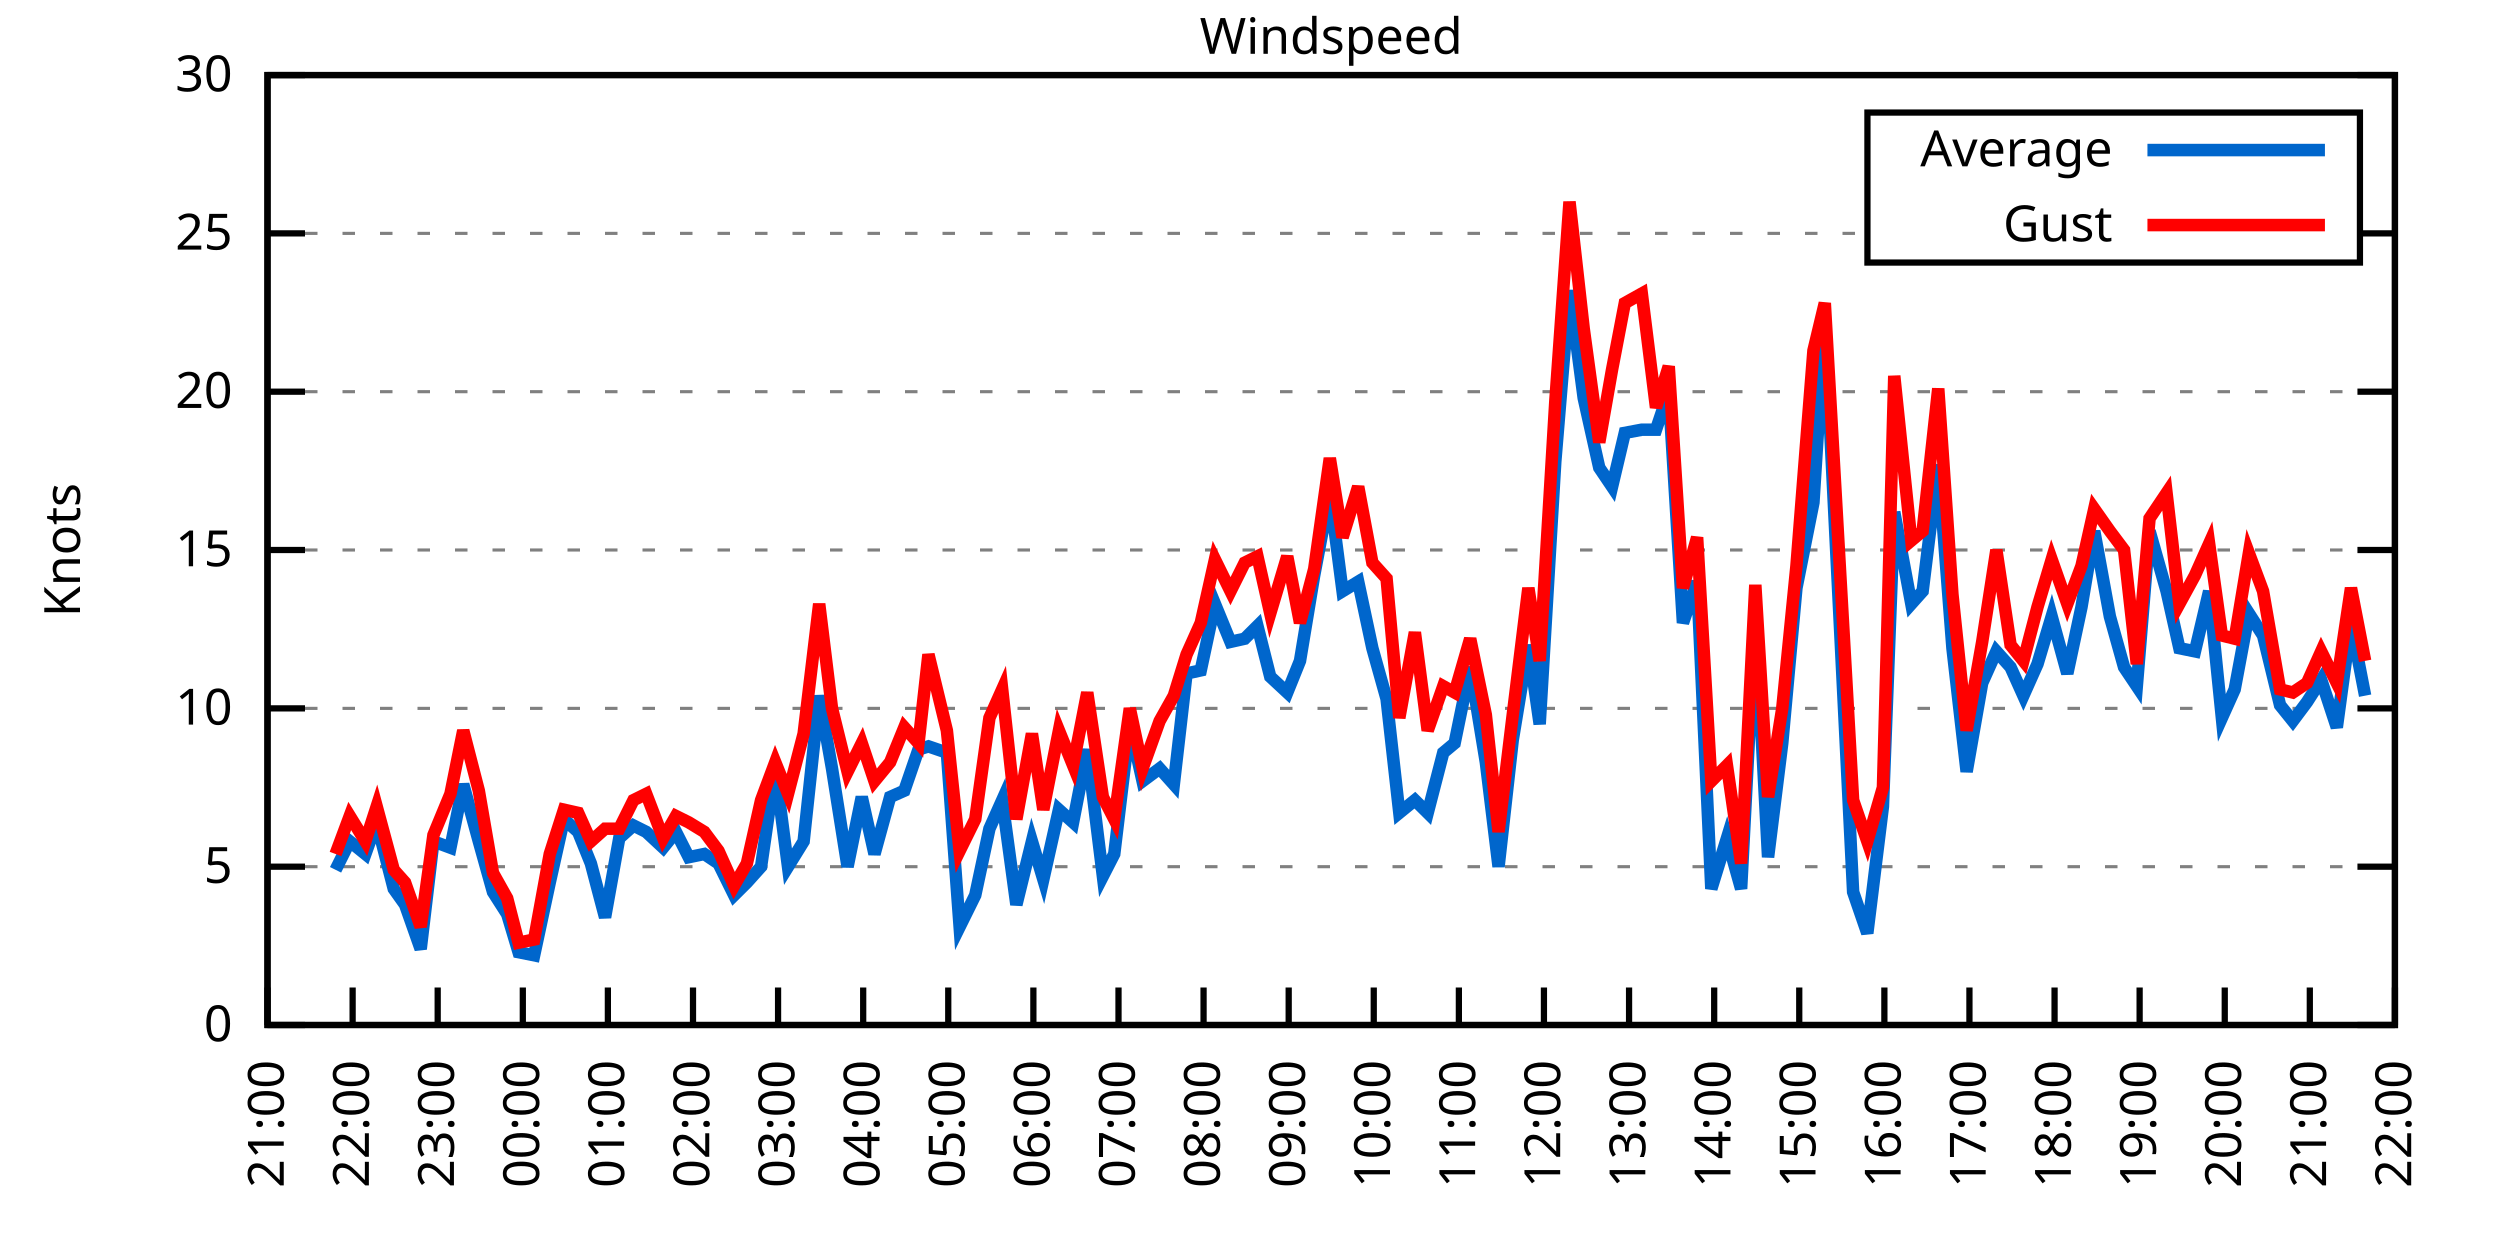
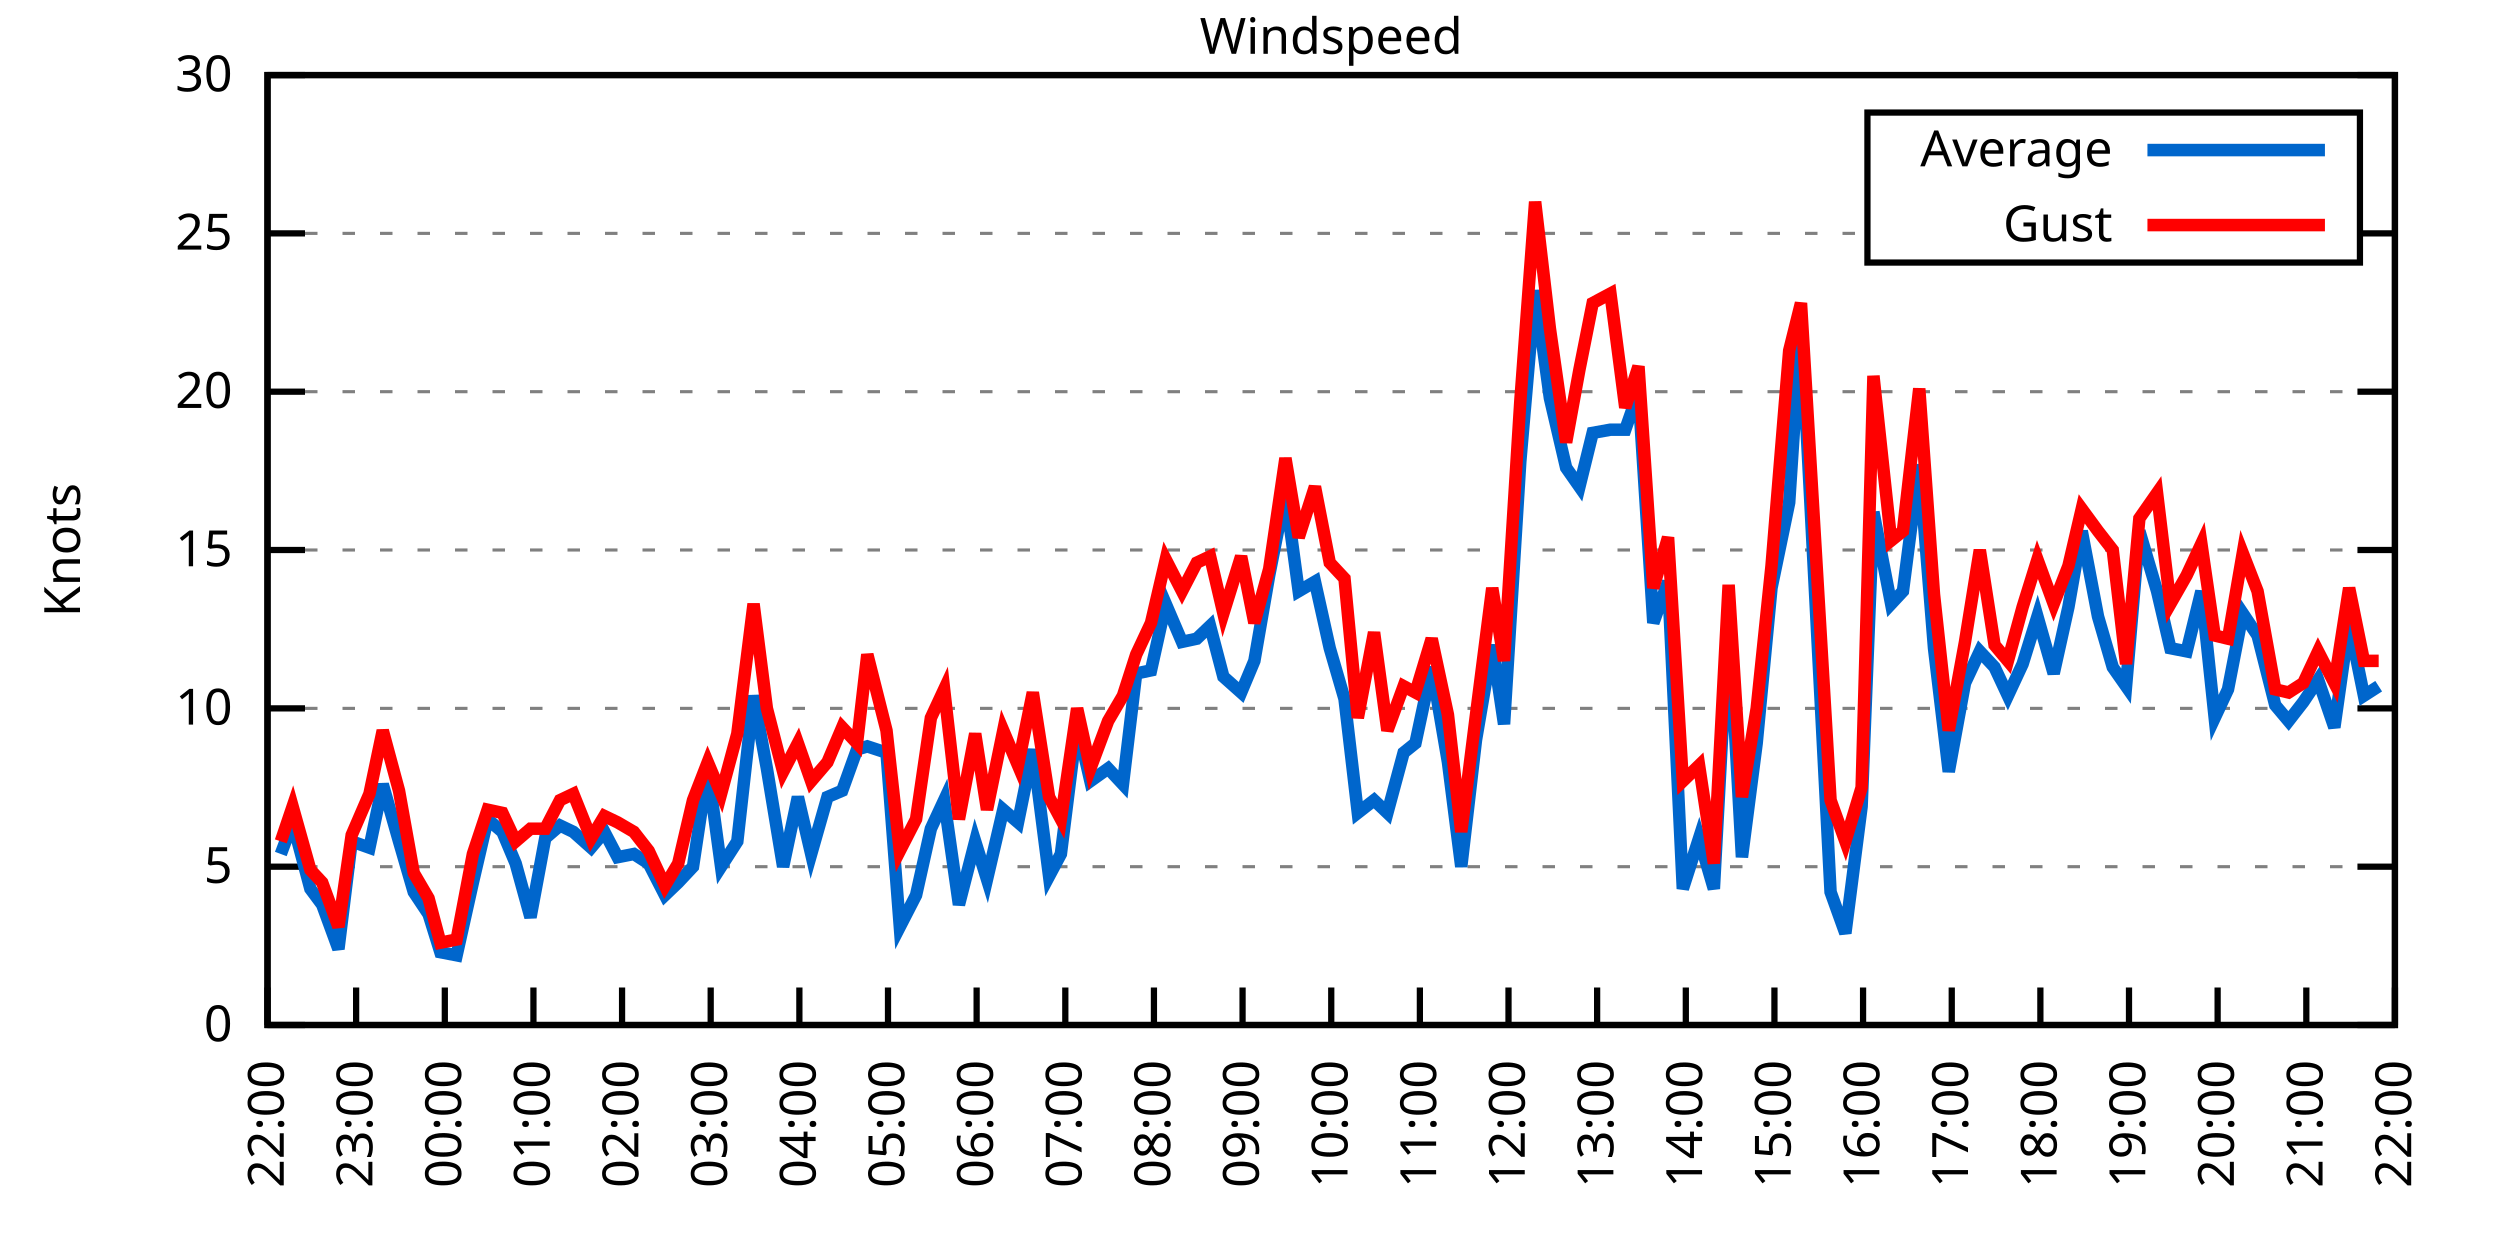
<svg xmlns="http://www.w3.org/2000/svg" xmlns:xlink="http://www.w3.org/1999/xlink" width="400" height="200" viewBox="0 0 400 200">
  <g id="gnuplot_canvas">
    <rect x="0" y="0" width="400" height="200" fill="none" />
    <defs>
      <circle id="gpDot" r="0.5" stroke-width="0.5" stroke="currentColor" />
      <path id="gpPt0" stroke-width="0.333" stroke="currentColor" d="M-1,0 h2 M0,-1 v2" />
      <path id="gpPt1" stroke-width="0.333" stroke="currentColor" d="M-1,-1 L1,1 M1,-1 L-1,1" />
      <path id="gpPt2" stroke-width="0.333" stroke="currentColor" d="M-1,0 L1,0 M0,-1 L0,1 M-1,-1 L1,1 M-1,1 L1,-1" />
      <rect id="gpPt3" stroke-width="0.333" stroke="currentColor" x="-1" y="-1" width="2" height="2" />
      <rect id="gpPt4" stroke-width="0.333" stroke="currentColor" fill="currentColor" x="-1" y="-1" width="2" height="2" />
      <circle id="gpPt5" stroke-width="0.333" stroke="currentColor" cx="0" cy="0" r="1" />
      <use xlink:href="#gpPt5" id="gpPt6" fill="currentColor" stroke="none" />
      <path id="gpPt7" stroke-width="0.333" stroke="currentColor" d="M0,-1.33 L-1.33,0.67 L1.33,0.67 z" />
      <use xlink:href="#gpPt7" id="gpPt8" fill="currentColor" stroke="none" />
      <use xlink:href="#gpPt7" id="gpPt9" stroke="currentColor" transform="rotate(180)" />
      <use xlink:href="#gpPt9" id="gpPt10" fill="currentColor" stroke="none" />
      <use xlink:href="#gpPt3" id="gpPt11" stroke="currentColor" transform="rotate(45)" />
      <use xlink:href="#gpPt11" id="gpPt12" fill="currentColor" stroke="none" />
      <path id="gpPt13" stroke-width="0.333" stroke="currentColor" d="M0,1.330 L1.265,0.411 L0.782,-1.067 L-0.782,-1.076 L-1.265,0.411 z" />
      <use xlink:href="#gpPt13" id="gpPt14" fill="currentColor" stroke="none" />
      <filter id="textbox" filterUnits="objectBoundingBox" x="0" y="0" height="1" width="1">
        <feFlood flood-color="white" flood-opacity="1" result="bgnd" />
        <feComposite in="SourceGraphic" in2="bgnd" operator="atop" />
      </filter>
      <filter id="greybox" filterUnits="objectBoundingBox" x="0" y="0" height="1" width="1">
        <feFlood flood-color="lightgrey" flood-opacity="1" result="grey" />
        <feComposite in="SourceGraphic" in2="grey" operator="atop" />
      </filter>
    </defs>
    <g fill="none" color="white" stroke="currentColor" stroke-width="1.00" stroke-linecap="butt" stroke-linejoin="miter">
</g>
    <g fill="none" color="black" stroke="currentColor" stroke-width="1.00" stroke-linecap="butt" stroke-linejoin="miter">
      <g stroke="none" shape-rendering="crispEdges">
        <polygon fill="rgb(255, 255, 255)" points="42.80,164.00 383.18,164.00 383.18,12.02 42.80,12.02 " />
      </g>
    </g>
    <g fill="none" color="black" stroke="currentColor" stroke-width="1.00" stroke-linecap="butt" stroke-linejoin="miter">
</g>
    <g fill="none" color="black" stroke="black" stroke-width="0.50" stroke-linecap="butt" stroke-linejoin="miter">
</g>
    <g fill="none" color="gray" stroke="currentColor" stroke-width="0.50" stroke-linecap="butt" stroke-linejoin="miter">
      <path stroke="gray" stroke-dasharray="2,4" class="gridline" d="M42.80,164.00 L383.19,164.00  " />
    </g>
    <g fill="none" color="gray" stroke="gray" stroke-width="1.00" stroke-linecap="butt" stroke-linejoin="miter">
</g>
    <g fill="none" color="black" stroke="currentColor" stroke-width="1.00" stroke-linecap="butt" stroke-linejoin="miter">
      <path stroke="black" d="M42.80,164.00 L48.80,164.00 M383.19,164.00 L377.19,164.00  " />
      <g transform="translate(37.20,166.60)" stroke="none" fill="black" font-family="Sans" font-size="8.00" text-anchor="end">
        <text>
          <tspan font-family="Sans"> 0</tspan>
        </text>
      </g>
    </g>
    <g fill="none" color="black" stroke="currentColor" stroke-width="1.00" stroke-linecap="butt" stroke-linejoin="miter">
</g>
    <g fill="none" color="black" stroke="black" stroke-width="0.50" stroke-linecap="butt" stroke-linejoin="miter">
</g>
    <g fill="none" color="gray" stroke="currentColor" stroke-width="0.50" stroke-linecap="butt" stroke-linejoin="miter">
      <path stroke="gray" stroke-dasharray="2,4" class="gridline" d="M42.80,138.67 L383.19,138.67  " />
    </g>
    <g fill="none" color="gray" stroke="gray" stroke-width="1.00" stroke-linecap="butt" stroke-linejoin="miter">
</g>
    <g fill="none" color="black" stroke="currentColor" stroke-width="1.00" stroke-linecap="butt" stroke-linejoin="miter">
      <path stroke="black" d="M42.80,138.67 L48.80,138.67 M383.19,138.67 L377.19,138.67  " />
      <g transform="translate(37.20,141.27)" stroke="none" fill="black" font-family="Sans" font-size="8.00" text-anchor="end">
        <text>
          <tspan font-family="Sans"> 5</tspan>
        </text>
      </g>
    </g>
    <g fill="none" color="black" stroke="currentColor" stroke-width="1.00" stroke-linecap="butt" stroke-linejoin="miter">
</g>
    <g fill="none" color="black" stroke="black" stroke-width="0.50" stroke-linecap="butt" stroke-linejoin="miter">
</g>
    <g fill="none" color="gray" stroke="currentColor" stroke-width="0.50" stroke-linecap="butt" stroke-linejoin="miter">
      <path stroke="gray" stroke-dasharray="2,4" class="gridline" d="M42.80,113.34 L383.19,113.34  " />
    </g>
    <g fill="none" color="gray" stroke="gray" stroke-width="1.00" stroke-linecap="butt" stroke-linejoin="miter">
</g>
    <g fill="none" color="black" stroke="currentColor" stroke-width="1.00" stroke-linecap="butt" stroke-linejoin="miter">
      <path stroke="black" d="M42.80,113.34 L48.80,113.34 M383.19,113.34 L377.19,113.34  " />
      <g transform="translate(37.20,115.94)" stroke="none" fill="black" font-family="Sans" font-size="8.00" text-anchor="end">
        <text>
          <tspan font-family="Sans"> 10</tspan>
        </text>
      </g>
    </g>
    <g fill="none" color="black" stroke="currentColor" stroke-width="1.00" stroke-linecap="butt" stroke-linejoin="miter">
</g>
    <g fill="none" color="black" stroke="black" stroke-width="0.50" stroke-linecap="butt" stroke-linejoin="miter">
</g>
    <g fill="none" color="gray" stroke="currentColor" stroke-width="0.50" stroke-linecap="butt" stroke-linejoin="miter">
      <path stroke="gray" stroke-dasharray="2,4" class="gridline" d="M42.80,88.00 L383.19,88.00  " />
    </g>
    <g fill="none" color="gray" stroke="gray" stroke-width="1.00" stroke-linecap="butt" stroke-linejoin="miter">
</g>
    <g fill="none" color="black" stroke="currentColor" stroke-width="1.00" stroke-linecap="butt" stroke-linejoin="miter">
      <path stroke="black" d="M42.80,88.00 L48.80,88.00 M383.19,88.00 L377.19,88.00  " />
      <g transform="translate(37.20,90.60)" stroke="none" fill="black" font-family="Sans" font-size="8.00" text-anchor="end">
        <text>
          <tspan font-family="Sans"> 15</tspan>
        </text>
      </g>
    </g>
    <g fill="none" color="black" stroke="currentColor" stroke-width="1.00" stroke-linecap="butt" stroke-linejoin="miter">
</g>
    <g fill="none" color="black" stroke="black" stroke-width="0.50" stroke-linecap="butt" stroke-linejoin="miter">
</g>
    <g fill="none" color="gray" stroke="currentColor" stroke-width="0.50" stroke-linecap="butt" stroke-linejoin="miter">
      <path stroke="gray" stroke-dasharray="2,4" class="gridline" d="M42.80,62.67 L383.19,62.67  " />
    </g>
    <g fill="none" color="gray" stroke="gray" stroke-width="1.00" stroke-linecap="butt" stroke-linejoin="miter">
</g>
    <g fill="none" color="black" stroke="currentColor" stroke-width="1.00" stroke-linecap="butt" stroke-linejoin="miter">
      <path stroke="black" d="M42.80,62.67 L48.80,62.67 M383.19,62.67 L377.19,62.67  " />
      <g transform="translate(37.20,65.27)" stroke="none" fill="black" font-family="Sans" font-size="8.00" text-anchor="end">
        <text>
          <tspan font-family="Sans"> 20</tspan>
        </text>
      </g>
    </g>
    <g fill="none" color="black" stroke="currentColor" stroke-width="1.00" stroke-linecap="butt" stroke-linejoin="miter">
</g>
    <g fill="none" color="black" stroke="black" stroke-width="0.50" stroke-linecap="butt" stroke-linejoin="miter">
</g>
    <g fill="none" color="gray" stroke="currentColor" stroke-width="0.50" stroke-linecap="butt" stroke-linejoin="miter">
      <path stroke="gray" stroke-dasharray="2,4" class="gridline" d="M42.80,37.34 L298.79,37.34 M377.59,37.34 L383.19,37.34  " />
    </g>
    <g fill="none" color="gray" stroke="gray" stroke-width="1.00" stroke-linecap="butt" stroke-linejoin="miter">
</g>
    <g fill="none" color="black" stroke="currentColor" stroke-width="1.00" stroke-linecap="butt" stroke-linejoin="miter">
      <path stroke="black" d="M42.80,37.34 L48.80,37.34 M383.19,37.34 L377.19,37.34  " />
      <g transform="translate(37.20,39.94)" stroke="none" fill="black" font-family="Sans" font-size="8.00" text-anchor="end">
        <text>
          <tspan font-family="Sans"> 25</tspan>
        </text>
      </g>
    </g>
    <g fill="none" color="black" stroke="currentColor" stroke-width="1.00" stroke-linecap="butt" stroke-linejoin="miter">
</g>
    <g fill="none" color="black" stroke="black" stroke-width="0.50" stroke-linecap="butt" stroke-linejoin="miter">
</g>
    <g fill="none" color="gray" stroke="currentColor" stroke-width="0.50" stroke-linecap="butt" stroke-linejoin="miter">
      <path stroke="gray" stroke-dasharray="2,4" class="gridline" d="M42.80,12.01 L383.19,12.01  " />
    </g>
    <g fill="none" color="gray" stroke="gray" stroke-width="1.00" stroke-linecap="butt" stroke-linejoin="miter">
</g>
    <g fill="none" color="black" stroke="currentColor" stroke-width="1.00" stroke-linecap="butt" stroke-linejoin="miter">
      <path stroke="black" d="M42.80,12.01 L48.80,12.01 M383.19,12.01 L377.19,12.01  " />
      <g transform="translate(37.20,14.61)" stroke="none" fill="black" font-family="Sans" font-size="8.00" text-anchor="end">
        <text>
          <tspan font-family="Sans"> 30</tspan>
        </text>
      </g>
    </g>
    <g fill="none" color="black" stroke="currentColor" stroke-width="1.00" stroke-linecap="butt" stroke-linejoin="miter">
      <path stroke="black" d="M42.80,164.00 L42.80,158.00  " />
      <g transform="translate(45.40,169.60) rotate(270.00)" stroke="none" fill="black" font-family="Sans" font-size="8.00" text-anchor="end">
        <text>
-           <tspan font-family="Sans">21:00</tspan>
-         </text>
-       </g>
-     </g>
-     <g fill="none" color="black" stroke="currentColor" stroke-width="1.00" stroke-linecap="butt" stroke-linejoin="miter">
-       <path stroke="black" d="M56.42,164.00 L56.42,158.00  " />
-       <g transform="translate(59.02,169.60) rotate(270.00)" stroke="none" fill="black" font-family="Sans" font-size="8.00" text-anchor="end">
-         <text>
          <tspan font-family="Sans">22:00</tspan>
        </text>
      </g>
    </g>
    <g fill="none" color="black" stroke="currentColor" stroke-width="1.00" stroke-linecap="butt" stroke-linejoin="miter">
-       <path stroke="black" d="M70.03,164.00 L70.03,158.00  " />
-       <g transform="translate(72.63,169.60) rotate(270.00)" stroke="none" fill="black" font-family="Sans" font-size="8.00" text-anchor="end">
+       <path stroke="black" d="M56.98,164.00 L56.98,158.00  " />
+       <g transform="translate(59.58,169.60) rotate(270.00)" stroke="none" fill="black" font-family="Sans" font-size="8.00" text-anchor="end">
        <text>
          <tspan font-family="Sans">23:00</tspan>
        </text>
      </g>
    </g>
    <g fill="none" color="black" stroke="currentColor" stroke-width="1.00" stroke-linecap="butt" stroke-linejoin="miter">
-       <path stroke="black" d="M83.65,164.00 L83.65,158.00  " />
-       <g transform="translate(86.25,169.60) rotate(270.00)" stroke="none" fill="black" font-family="Sans" font-size="8.00" text-anchor="end">
+       <path stroke="black" d="M71.17,164.00 L71.17,158.00  " />
+       <g transform="translate(73.77,169.60) rotate(270.00)" stroke="none" fill="black" font-family="Sans" font-size="8.00" text-anchor="end">
        <text>
          <tspan font-family="Sans">00:00</tspan>
        </text>
      </g>
    </g>
    <g fill="none" color="black" stroke="currentColor" stroke-width="1.00" stroke-linecap="butt" stroke-linejoin="miter">
-       <path stroke="black" d="M97.26,164.00 L97.26,158.00  " />
-       <g transform="translate(99.86,169.60) rotate(270.00)" stroke="none" fill="black" font-family="Sans" font-size="8.00" text-anchor="end">
+       <path stroke="black" d="M85.35,164.00 L85.35,158.00  " />
+       <g transform="translate(87.95,169.60) rotate(270.00)" stroke="none" fill="black" font-family="Sans" font-size="8.00" text-anchor="end">
        <text>
          <tspan font-family="Sans">01:00</tspan>
        </text>
      </g>
    </g>
    <g fill="none" color="black" stroke="currentColor" stroke-width="1.00" stroke-linecap="butt" stroke-linejoin="miter">
-       <path stroke="black" d="M110.88,164.00 L110.88,158.00  " />
-       <g transform="translate(113.48,169.60) rotate(270.00)" stroke="none" fill="black" font-family="Sans" font-size="8.00" text-anchor="end">
+       <path stroke="black" d="M99.53,164.00 L99.53,158.00  " />
+       <g transform="translate(102.13,169.60) rotate(270.00)" stroke="none" fill="black" font-family="Sans" font-size="8.00" text-anchor="end">
        <text>
          <tspan font-family="Sans">02:00</tspan>
        </text>
      </g>
    </g>
    <g fill="none" color="black" stroke="currentColor" stroke-width="1.00" stroke-linecap="butt" stroke-linejoin="miter">
-       <path stroke="black" d="M124.49,164.00 L124.49,158.00  " />
-       <g transform="translate(127.09,169.60) rotate(270.00)" stroke="none" fill="black" font-family="Sans" font-size="8.00" text-anchor="end">
+       <path stroke="black" d="M113.71,164.00 L113.71,158.00  " />
+       <g transform="translate(116.31,169.60) rotate(270.00)" stroke="none" fill="black" font-family="Sans" font-size="8.00" text-anchor="end">
        <text>
          <tspan font-family="Sans">03:00</tspan>
        </text>
      </g>
    </g>
    <g fill="none" color="black" stroke="currentColor" stroke-width="1.00" stroke-linecap="butt" stroke-linejoin="miter">
-       <path stroke="black" d="M138.11,164.00 L138.11,158.00  " />
-       <g transform="translate(140.71,169.60) rotate(270.00)" stroke="none" fill="black" font-family="Sans" font-size="8.00" text-anchor="end">
+       <path stroke="black" d="M127.90,164.00 L127.90,158.00  " />
+       <g transform="translate(130.50,169.60) rotate(270.00)" stroke="none" fill="black" font-family="Sans" font-size="8.00" text-anchor="end">
        <text>
          <tspan font-family="Sans">04:00</tspan>
        </text>
      </g>
    </g>
    <g fill="none" color="black" stroke="currentColor" stroke-width="1.00" stroke-linecap="butt" stroke-linejoin="miter">
-       <path stroke="black" d="M151.72,164.00 L151.72,158.00  " />
-       <g transform="translate(154.32,169.60) rotate(270.00)" stroke="none" fill="black" font-family="Sans" font-size="8.00" text-anchor="end">
+       <path stroke="black" d="M142.08,164.00 L142.08,158.00  " />
+       <g transform="translate(144.68,169.60) rotate(270.00)" stroke="none" fill="black" font-family="Sans" font-size="8.00" text-anchor="end">
        <text>
          <tspan font-family="Sans">05:00</tspan>
        </text>
      </g>
    </g>
    <g fill="none" color="black" stroke="currentColor" stroke-width="1.00" stroke-linecap="butt" stroke-linejoin="miter">
-       <path stroke="black" d="M165.34,164.00 L165.34,158.00  " />
-       <g transform="translate(167.94,169.60) rotate(270.00)" stroke="none" fill="black" font-family="Sans" font-size="8.00" text-anchor="end">
+       <path stroke="black" d="M156.26,164.00 L156.26,158.00  " />
+       <g transform="translate(158.86,169.60) rotate(270.00)" stroke="none" fill="black" font-family="Sans" font-size="8.00" text-anchor="end">
        <text>
          <tspan font-family="Sans">06:00</tspan>
        </text>
      </g>
    </g>
    <g fill="none" color="black" stroke="currentColor" stroke-width="1.00" stroke-linecap="butt" stroke-linejoin="miter">
-       <path stroke="black" d="M178.96,164.00 L178.96,158.00  " />
-       <g transform="translate(181.56,169.60) rotate(270.00)" stroke="none" fill="black" font-family="Sans" font-size="8.00" text-anchor="end">
+       <path stroke="black" d="M170.45,164.00 L170.45,158.00  " />
+       <g transform="translate(173.05,169.60) rotate(270.00)" stroke="none" fill="black" font-family="Sans" font-size="8.00" text-anchor="end">
        <text>
          <tspan font-family="Sans">07:00</tspan>
        </text>
      </g>
    </g>
    <g fill="none" color="black" stroke="currentColor" stroke-width="1.00" stroke-linecap="butt" stroke-linejoin="miter">
-       <path stroke="black" d="M192.57,164.00 L192.57,158.00  " />
-       <g transform="translate(195.17,169.60) rotate(270.00)" stroke="none" fill="black" font-family="Sans" font-size="8.00" text-anchor="end">
+       <path stroke="black" d="M184.63,164.00 L184.63,158.00  " />
+       <g transform="translate(187.23,169.60) rotate(270.00)" stroke="none" fill="black" font-family="Sans" font-size="8.00" text-anchor="end">
        <text>
          <tspan font-family="Sans">08:00</tspan>
        </text>
      </g>
    </g>
    <g fill="none" color="black" stroke="currentColor" stroke-width="1.00" stroke-linecap="butt" stroke-linejoin="miter">
-       <path stroke="black" d="M206.19,164.00 L206.19,158.00  " />
-       <g transform="translate(208.79,169.60) rotate(270.00)" stroke="none" fill="black" font-family="Sans" font-size="8.00" text-anchor="end">
+       <path stroke="black" d="M198.81,164.00 L198.81,158.00  " />
+       <g transform="translate(201.41,169.60) rotate(270.00)" stroke="none" fill="black" font-family="Sans" font-size="8.00" text-anchor="end">
        <text>
          <tspan font-family="Sans">09:00</tspan>
        </text>
      </g>
    </g>
    <g fill="none" color="black" stroke="currentColor" stroke-width="1.00" stroke-linecap="butt" stroke-linejoin="miter">
-       <path stroke="black" d="M219.80,164.00 L219.80,158.00  " />
-       <g transform="translate(222.40,169.60) rotate(270.00)" stroke="none" fill="black" font-family="Sans" font-size="8.00" text-anchor="end">
+       <path stroke="black" d="M213.00,164.00 L213.00,158.00  " />
+       <g transform="translate(215.60,169.60) rotate(270.00)" stroke="none" fill="black" font-family="Sans" font-size="8.00" text-anchor="end">
        <text>
          <tspan font-family="Sans">10:00</tspan>
        </text>
      </g>
    </g>
    <g fill="none" color="black" stroke="currentColor" stroke-width="1.00" stroke-linecap="butt" stroke-linejoin="miter">
-       <path stroke="black" d="M233.42,164.00 L233.42,158.00  " />
-       <g transform="translate(236.02,169.60) rotate(270.00)" stroke="none" fill="black" font-family="Sans" font-size="8.00" text-anchor="end">
+       <path stroke="black" d="M227.18,164.00 L227.18,158.00  " />
+       <g transform="translate(229.78,169.60) rotate(270.00)" stroke="none" fill="black" font-family="Sans" font-size="8.00" text-anchor="end">
        <text>
          <tspan font-family="Sans">11:00</tspan>
        </text>
      </g>
    </g>
    <g fill="none" color="black" stroke="currentColor" stroke-width="1.00" stroke-linecap="butt" stroke-linejoin="miter">
-       <path stroke="black" d="M247.03,164.00 L247.03,158.00  " />
-       <g transform="translate(249.63,169.60) rotate(270.00)" stroke="none" fill="black" font-family="Sans" font-size="8.00" text-anchor="end">
+       <path stroke="black" d="M241.36,164.00 L241.36,158.00  " />
+       <g transform="translate(243.96,169.60) rotate(270.00)" stroke="none" fill="black" font-family="Sans" font-size="8.00" text-anchor="end">
        <text>
          <tspan font-family="Sans">12:00</tspan>
        </text>
      </g>
    </g>
    <g fill="none" color="black" stroke="currentColor" stroke-width="1.00" stroke-linecap="butt" stroke-linejoin="miter">
-       <path stroke="black" d="M260.65,164.00 L260.65,158.00  " />
-       <g transform="translate(263.25,169.60) rotate(270.00)" stroke="none" fill="black" font-family="Sans" font-size="8.00" text-anchor="end">
+       <path stroke="black" d="M255.54,164.00 L255.54,158.00  " />
+       <g transform="translate(258.14,169.60) rotate(270.00)" stroke="none" fill="black" font-family="Sans" font-size="8.00" text-anchor="end">
        <text>
          <tspan font-family="Sans">13:00</tspan>
        </text>
      </g>
    </g>
    <g fill="none" color="black" stroke="currentColor" stroke-width="1.00" stroke-linecap="butt" stroke-linejoin="miter">
-       <path stroke="black" d="M274.27,164.00 L274.27,158.00  " />
-       <g transform="translate(276.87,169.60) rotate(270.00)" stroke="none" fill="black" font-family="Sans" font-size="8.00" text-anchor="end">
+       <path stroke="black" d="M269.73,164.00 L269.73,158.00  " />
+       <g transform="translate(272.33,169.60) rotate(270.00)" stroke="none" fill="black" font-family="Sans" font-size="8.00" text-anchor="end">
        <text>
          <tspan font-family="Sans">14:00</tspan>
        </text>
      </g>
    </g>
    <g fill="none" color="black" stroke="currentColor" stroke-width="1.00" stroke-linecap="butt" stroke-linejoin="miter">
-       <path stroke="black" d="M287.88,164.00 L287.88,158.00  " />
-       <g transform="translate(290.48,169.60) rotate(270.00)" stroke="none" fill="black" font-family="Sans" font-size="8.00" text-anchor="end">
+       <path stroke="black" d="M283.91,164.00 L283.91,158.00  " />
+       <g transform="translate(286.51,169.60) rotate(270.00)" stroke="none" fill="black" font-family="Sans" font-size="8.00" text-anchor="end">
        <text>
          <tspan font-family="Sans">15:00</tspan>
        </text>
      </g>
    </g>
    <g fill="none" color="black" stroke="currentColor" stroke-width="1.00" stroke-linecap="butt" stroke-linejoin="miter">
-       <path stroke="black" d="M301.50,164.00 L301.50,158.00  " />
-       <g transform="translate(304.10,169.60) rotate(270.00)" stroke="none" fill="black" font-family="Sans" font-size="8.00" text-anchor="end">
+       <path stroke="black" d="M298.09,164.00 L298.09,158.00  " />
+       <g transform="translate(300.69,169.60) rotate(270.00)" stroke="none" fill="black" font-family="Sans" font-size="8.00" text-anchor="end">
        <text>
          <tspan font-family="Sans">16:00</tspan>
        </text>
      </g>
    </g>
    <g fill="none" color="black" stroke="currentColor" stroke-width="1.00" stroke-linecap="butt" stroke-linejoin="miter">
-       <path stroke="black" d="M315.11,164.00 L315.11,158.00  " />
-       <g transform="translate(317.71,169.60) rotate(270.00)" stroke="none" fill="black" font-family="Sans" font-size="8.00" text-anchor="end">
+       <path stroke="black" d="M312.28,164.00 L312.28,158.00  " />
+       <g transform="translate(314.88,169.60) rotate(270.00)" stroke="none" fill="black" font-family="Sans" font-size="8.00" text-anchor="end">
        <text>
          <tspan font-family="Sans">17:00</tspan>
        </text>
      </g>
    </g>
    <g fill="none" color="black" stroke="currentColor" stroke-width="1.00" stroke-linecap="butt" stroke-linejoin="miter">
-       <path stroke="black" d="M328.73,164.00 L328.73,158.00  " />
-       <g transform="translate(331.33,169.60) rotate(270.00)" stroke="none" fill="black" font-family="Sans" font-size="8.00" text-anchor="end">
+       <path stroke="black" d="M326.46,164.00 L326.46,158.00  " />
+       <g transform="translate(329.06,169.60) rotate(270.00)" stroke="none" fill="black" font-family="Sans" font-size="8.00" text-anchor="end">
        <text>
          <tspan font-family="Sans">18:00</tspan>
        </text>
      </g>
    </g>
    <g fill="none" color="black" stroke="currentColor" stroke-width="1.00" stroke-linecap="butt" stroke-linejoin="miter">
-       <path stroke="black" d="M342.34,164.00 L342.34,158.00  " />
-       <g transform="translate(344.94,169.60) rotate(270.00)" stroke="none" fill="black" font-family="Sans" font-size="8.00" text-anchor="end">
+       <path stroke="black" d="M340.64,164.00 L340.64,158.00  " />
+       <g transform="translate(343.24,169.60) rotate(270.00)" stroke="none" fill="black" font-family="Sans" font-size="8.00" text-anchor="end">
        <text>
          <tspan font-family="Sans">19:00</tspan>
        </text>
      </g>
    </g>
    <g fill="none" color="black" stroke="currentColor" stroke-width="1.00" stroke-linecap="butt" stroke-linejoin="miter">
-       <path stroke="black" d="M355.96,164.00 L355.96,158.00  " />
-       <g transform="translate(358.56,169.60) rotate(270.00)" stroke="none" fill="black" font-family="Sans" font-size="8.00" text-anchor="end">
+       <path stroke="black" d="M354.82,164.00 L354.82,158.00  " />
+       <g transform="translate(357.42,169.60) rotate(270.00)" stroke="none" fill="black" font-family="Sans" font-size="8.00" text-anchor="end">
        <text>
          <tspan font-family="Sans">20:00</tspan>
        </text>
      </g>
    </g>
    <g fill="none" color="black" stroke="currentColor" stroke-width="1.00" stroke-linecap="butt" stroke-linejoin="miter">
-       <path stroke="black" d="M369.57,164.00 L369.57,158.00  " />
-       <g transform="translate(372.17,169.60) rotate(270.00)" stroke="none" fill="black" font-family="Sans" font-size="8.00" text-anchor="end">
+       <path stroke="black" d="M369.01,164.00 L369.01,158.00  " />
+       <g transform="translate(371.61,169.60) rotate(270.00)" stroke="none" fill="black" font-family="Sans" font-size="8.00" text-anchor="end">
        <text>
          <tspan font-family="Sans">21:00</tspan>
        </text>
      </g>
    </g>
    <g fill="none" color="black" stroke="currentColor" stroke-width="1.00" stroke-linecap="butt" stroke-linejoin="miter">
      <path stroke="black" d="M383.19,164.00 L383.19,158.00  " />
      <g transform="translate(385.79,169.60) rotate(270.00)" stroke="none" fill="black" font-family="Sans" font-size="8.00" text-anchor="end">
        <text>
          <tspan font-family="Sans">22:00</tspan>
        </text>
      </g>
    </g>
    <g fill="none" color="black" stroke="currentColor" stroke-width="1.00" stroke-linecap="butt" stroke-linejoin="miter">
</g>
    <g fill="none" color="black" stroke="currentColor" stroke-width="1.00" stroke-linecap="butt" stroke-linejoin="miter">
      <path stroke="black" d="M42.80,12.01 L42.80,164.00 L383.19,164.00 L383.19,12.01 L42.80,12.01 Z  " />
    </g>
    <g fill="none" color="black" stroke="currentColor" stroke-width="1.00" stroke-linecap="butt" stroke-linejoin="miter">
</g>
    <g fill="none" color="black" stroke="currentColor" stroke-width="1.00" stroke-linecap="butt" stroke-linejoin="miter">
      <path stroke="black" d="M298.79,42.01 L298.79,18.01 L377.59,18.01 L377.59,42.01 L298.79,42.01 Z  " />
    </g>
    <g id="Windspeed_plot_1">
      <g fill="none" color="white" stroke="black" stroke-width="2.00" stroke-linecap="butt" stroke-linejoin="miter">
</g>
      <g fill="none" color="black" stroke="currentColor" stroke-width="2.00" stroke-linecap="butt" stroke-linejoin="miter">
        <g transform="translate(337.99,26.61)" stroke="none" fill="black" font-family="Sans" font-size="8.00" text-anchor="end">
          <text>
            <tspan font-family="Sans">Average</tspan>
          </text>
        </g>
      </g>
      <g fill="none" color="black" stroke="currentColor" stroke-width="2.00" stroke-linecap="butt" stroke-linejoin="miter">
-         <path stroke="rgb(  0, 102, 204)" d="M343.59,24.01 L371.99,24.01 M53.69,139.17 L55.96,134.62 L58.46,136.64 L60.27,131.58 L63.00,142.21 L64.81,144.75   L67.31,151.84 L69.35,134.62 L72.07,135.63 L74.12,125.50 L76.61,134.62 L78.88,142.72 L81.15,146.27 L82.97,152.35   L85.46,152.85 L87.96,141.20 L90.23,131.07 L92.50,133.10 L94.54,138.16 L96.81,146.77 L99.08,134.11 L101.35,132.08   L103.39,133.10 L106.11,135.63 L108.15,133.10 L110.20,137.15 L112.69,136.64 L114.96,138.16 L117.46,143.23 L119.50,141.20   L121.77,138.67 L124.04,122.96 L126.08,138.67 L128.58,134.62 L131.07,111.31 L133.12,122.96 L135.61,138.67 L137.88,127.52   L139.92,136.64 L142.42,127.52 L144.69,126.51 L146.96,119.92 L148.55,119.42 L151.50,120.43 L153.54,148.29 L156.04,143.23   L158.31,132.59 L160.35,128.03 L162.62,144.75 L165.11,134.62 L166.93,140.69 L169.43,129.55 L171.69,131.58 L173.96,119.92   L176.46,140.19 L178.28,136.64 L180.77,115.87 L182.81,124.99 L185.54,122.96 L187.81,125.50 L189.85,107.76 L192.12,107.26   L194.39,96.62 L196.88,102.70 L199.15,102.19 L201.19,100.16 L203.24,108.27 L205.96,110.80 L208.00,105.74 L210.27,92.06   L212.77,78.89 L214.81,94.59 L217.31,93.07 L219.58,103.71 L221.85,111.82 L223.89,130.06 L226.38,128.03 L228.43,130.06   L230.92,120.43 L232.74,118.91 L235.23,106.75 L237.73,121.95 L239.77,138.67 L242.04,118.40 L244.54,103.20 L246.35,115.87   L248.85,73.82 L251.12,46.46 L253.39,63.69 L255.88,74.83 L257.93,77.87 L259.97,69.26 L262.69,68.75 L264.96,68.75   L267.00,62.67 L269.27,99.66 L271.54,93.07 L273.81,142.21 L276.31,134.11 L278.58,142.21 L280.85,98.64 L282.89,137.15   L285.16,118.91 L287.43,94.08 L290.15,80.41 L291.97,51.53 L296.50,142.72 L298.77,149.31 L301.27,129.04 L303.08,81.93   L305.81,96.62 L307.62,94.59 L310.12,74.33 L312.39,103.71 L314.66,123.47 L317.15,109.28 L319.42,104.22 L321.69,106.75   L323.74,111.31 L326.00,106.24 L328.27,98.64 L330.77,107.76 L333.04,97.12 L335.08,84.97 L337.58,98.64 L339.85,106.75   L341.89,109.79 L343.93,84.97 L346.65,94.59 L348.70,103.71 L351.19,104.22 L353.46,94.59 L355.50,114.86 L357.55,110.30   L359.82,98.14 L362.09,101.68 L364.81,112.83 L366.85,115.36 L369.12,112.32 L371.39,108.78 L373.89,116.38 L376.16,99.66   L378.42,111.31  " />
+         <path stroke="rgb(  0, 102, 204)" d="M343.59,24.01 L371.99,24.01 M44.93,136.64 L46.82,131.58 L49.66,142.21 L51.55,144.75 L54.15,151.84 L56.27,134.62   L59.11,135.63 L61.24,125.50 L63.84,134.62 L66.20,142.72 L68.57,146.27 L70.46,152.35 L73.06,152.85 L75.66,141.20   L78.02,131.07 L80.38,133.10 L82.51,138.16 L84.88,146.77 L87.24,134.11 L89.60,132.08 L91.73,133.10 L94.57,135.63   L96.70,133.10 L98.82,137.15 L101.42,136.64 L103.79,138.16 L106.39,143.23 L108.51,141.20 L110.88,138.67 L113.24,122.96   L115.37,138.67 L117.97,134.62 L120.57,111.31 L122.70,122.96 L125.30,138.67 L127.66,127.52 L129.79,136.64 L132.39,127.52   L134.75,126.51 L137.12,119.92 L138.77,119.42 L141.84,120.43 L143.97,148.29 L146.57,143.23 L148.94,132.59 L151.06,128.03   L153.43,144.75 L156.03,134.62 L157.92,140.69 L160.52,129.55 L162.88,131.58 L165.25,119.92 L167.85,140.19 L169.74,136.64   L172.34,115.87 L174.46,124.99 L177.30,122.96 L179.67,125.50 L181.79,107.76 L184.16,107.26 L186.52,96.62 L189.12,102.70   L191.48,102.19 L193.61,100.16 L195.74,108.27 L198.58,110.80 L200.70,105.74 L203.07,92.06 L205.67,78.89 L207.79,94.59   L210.39,93.07 L212.76,103.71 L215.12,111.82 L217.25,130.06 L219.85,128.03 L221.98,130.06 L224.58,120.43 L226.47,118.91   L229.07,106.75 L231.67,121.95 L233.80,138.67 L236.16,118.40 L238.76,103.20 L240.65,115.87 L243.25,73.82 L245.62,46.46   L247.98,63.69 L250.58,74.83 L252.71,77.87 L254.83,69.26 L257.67,68.75 L260.04,68.75 L262.16,62.67 L264.53,99.66   L266.89,93.07 L269.25,142.21 L271.85,134.11 L274.22,142.21 L276.58,98.64 L278.71,137.15 L281.07,118.91 L283.44,94.08   L286.27,80.41 L288.16,51.53 L292.89,142.72 L295.26,149.31 L297.86,129.04 L299.75,81.93 L302.58,96.62 L304.47,94.59   L307.08,74.33 L309.44,103.71 L311.80,123.47 L314.40,109.28 L316.77,104.22 L319.13,106.75 L321.26,111.31 L323.62,106.24   L325.99,98.64 L328.59,107.76 L330.95,97.12 L333.08,84.97 L335.68,98.64 L338.04,106.75 L340.17,109.79 L342.30,84.97   L345.13,94.59 L347.26,103.71 L349.86,104.22 L352.22,94.59 L354.35,114.86 L356.48,110.30 L358.84,98.14 L361.21,101.68   L364.04,112.83 L366.17,115.36 L368.53,112.32 L370.90,108.78 L373.50,116.38 L375.86,99.66 L378.23,111.31 L380.59,109.79    " />
      </g>
    </g>
    <g id="Windspeed_plot_2">
      <g fill="none" color="black" stroke="currentColor" stroke-width="2.00" stroke-linecap="butt" stroke-linejoin="miter">
        <g transform="translate(337.99,38.61)" stroke="none" fill="black" font-family="Sans" font-size="8.00" text-anchor="end">
          <text>
            <tspan font-family="Sans">Gust</tspan>
          </text>
        </g>
      </g>
      <g fill="none" color="black" stroke="currentColor" stroke-width="2.00" stroke-linecap="butt" stroke-linejoin="miter">
-         <path stroke="rgb(255,   0,   0)" d="M343.59,36.01 L371.99,36.01 M53.69,136.64 L55.96,130.56 L58.46,134.62 L60.27,129.04 L63.00,139.17 L64.81,141.20   L67.31,148.29 L69.35,133.60 L72.07,127.02 L74.12,116.88 L76.61,126.51 L78.88,139.68 L81.15,143.73 L82.97,150.83   L85.46,150.32 L87.96,136.64 L90.23,129.55 L92.50,130.06 L94.54,134.62 L96.81,132.59 L99.08,132.59 L101.35,128.03   L103.39,127.02 L106.11,134.11 L108.15,130.56 L110.20,131.58 L112.69,133.10 L114.96,136.14 L117.46,141.71 L119.50,138.16   L121.77,128.03 L124.04,121.95 L126.08,127.02 L128.58,117.39 L131.07,96.62 L133.12,113.34 L135.61,123.47 L137.88,118.91   L139.92,124.99 L142.42,121.95 L144.69,116.38 L146.96,118.91 L148.55,104.72 L151.50,116.88 L153.54,136.14 L156.04,131.07   L158.31,114.86 L160.35,110.30 L162.62,131.07 L165.11,117.39 L166.93,129.55 L169.43,116.88 L171.69,122.46 L173.96,110.80   L176.46,127.52 L178.28,131.07 L180.77,113.34 L182.81,122.96 L185.54,115.36 L187.81,111.31 L189.85,104.72 L192.12,99.66   L194.39,89.52 L196.88,94.59 L199.15,90.03 L201.19,89.02 L203.24,98.14 L205.96,89.02 L208.00,99.66 L210.27,91.04   L212.77,73.31 L214.81,85.98 L217.31,77.87 L219.58,90.03 L221.85,92.56 L223.89,114.86 L226.38,101.18 L228.43,116.88   L230.92,109.79 L232.74,110.80 L235.23,102.19 L237.73,114.35 L239.77,133.10 L242.04,114.35 L244.54,94.08 L246.35,105.74   L248.85,64.19 L251.12,32.28 L253.39,52.54 L255.88,70.78 L257.93,59.13 L259.97,48.49 L262.69,46.97 L264.96,65.21   L267.00,58.62 L269.27,94.08 L271.54,85.98 L273.81,124.99 L276.31,122.46 L278.58,138.16 L280.85,93.58 L282.89,127.52   L285.16,113.34 L287.43,90.54 L290.15,56.09 L291.97,48.49 L296.50,128.03 L298.77,134.62 L301.27,126.00 L303.08,60.14   L305.81,86.49 L307.62,84.97 L310.12,62.17 L312.39,95.10 L314.66,116.88 L317.15,102.70 L319.42,88.00 L321.69,103.20   L323.74,105.74 L326.00,97.12 L328.27,89.52 L330.77,96.62 L333.04,90.54 L335.08,81.42 L337.58,84.97 L339.85,88.00   L341.89,106.24 L343.93,82.94 L346.65,78.89 L348.70,96.62 L351.19,92.06 L353.46,86.99 L355.50,101.68 L357.55,102.19   L359.82,88.51 L362.09,94.59 L364.81,110.30 L366.85,110.80 L369.12,109.28 L371.39,104.22 L373.89,109.28 L376.16,94.08   L378.42,105.74  " />
+         <path stroke="rgb(255,   0,   0)" d="M343.59,36.01 L371.99,36.01 M44.93,134.62 L46.82,129.04 L49.66,139.17 L51.55,141.20 L54.15,148.29 L56.27,133.60   L59.11,127.02 L61.24,116.88 L63.84,126.51 L66.20,139.68 L68.57,143.73 L70.46,150.83 L73.06,150.32 L75.66,136.64   L78.02,129.55 L80.38,130.06 L82.51,134.62 L84.88,132.59 L87.24,132.59 L89.60,128.03 L91.73,127.02 L94.57,134.11   L96.70,130.56 L98.82,131.58 L101.42,133.10 L103.79,136.14 L106.39,141.71 L108.51,138.16 L110.88,128.03 L113.24,121.95   L115.37,127.02 L117.97,117.39 L120.57,96.62 L122.70,113.34 L125.30,123.47 L127.66,118.91 L129.79,124.99 L132.39,121.95   L134.75,116.38 L137.12,118.91 L138.77,104.72 L141.84,116.88 L143.97,136.14 L146.57,131.07 L148.94,114.86 L151.06,110.30   L153.43,131.07 L156.03,117.39 L157.92,129.55 L160.52,116.88 L162.88,122.46 L165.25,110.80 L167.85,127.52 L169.74,131.07   L172.34,113.34 L174.46,122.96 L177.30,115.36 L179.67,111.31 L181.79,104.72 L184.16,99.66 L186.52,89.52 L189.12,94.59   L191.48,90.03 L193.61,89.02 L195.74,98.14 L198.58,89.02 L200.70,99.66 L203.07,91.04 L205.67,73.31 L207.79,85.98   L210.39,77.87 L212.76,90.03 L215.12,92.56 L217.25,114.86 L219.85,101.18 L221.98,116.88 L224.58,109.79 L226.47,110.80   L229.07,102.19 L231.67,114.35 L233.80,133.10 L236.16,114.35 L238.76,94.08 L240.65,105.74 L243.25,64.19 L245.62,32.28   L247.98,52.54 L250.58,70.78 L252.71,59.13 L254.83,48.49 L257.67,46.97 L260.04,65.21 L262.16,58.62 L264.53,94.08   L266.89,85.98 L269.25,124.99 L271.85,122.46 L274.22,138.16 L276.58,93.58 L278.71,127.52 L281.07,113.34 L283.44,90.54   L286.27,56.09 L288.16,48.49 L292.89,128.03 L295.26,134.62 L297.86,126.00 L299.75,60.14 L302.58,86.49 L304.47,84.97   L307.08,62.17 L309.44,95.10 L311.80,116.88 L314.40,102.70 L316.77,88.00 L319.13,103.20 L321.26,105.74 L323.62,97.12   L325.99,89.52 L328.59,96.62 L330.95,90.54 L333.08,81.42 L335.68,84.97 L338.04,88.00 L340.17,106.24 L342.30,82.94   L345.13,78.89 L347.26,96.62 L349.86,92.06 L352.22,86.99 L354.35,101.68 L356.48,102.19 L358.84,88.51 L361.21,94.59   L364.04,110.30 L366.17,110.80 L368.53,109.28 L370.90,104.22 L373.50,109.28 L375.86,94.08 L378.23,105.74 L380.59,105.74    " />
      </g>
    </g>
    <g fill="none" color="black" stroke="currentColor" stroke-width="2.00" stroke-linecap="butt" stroke-linejoin="miter">
</g>
    <g fill="none" color="black" stroke="black" stroke-width="1.00" stroke-linecap="butt" stroke-linejoin="miter">
</g>
    <g fill="none" color="black" stroke="currentColor" stroke-width="1.00" stroke-linecap="butt" stroke-linejoin="miter">
      <path stroke="black" d="M42.80,12.01 L42.80,164.00 L383.19,164.00 L383.19,12.01 L42.80,12.01 Z  " />
      <g transform="translate(12.80,88.01) rotate(270.00)" stroke="none" fill="black" font-family="Sans" font-size="8.00" text-anchor="middle">
        <text>
          <tspan font-family="Sans">Knots</tspan>
        </text>
      </g>
    </g>
    <g fill="none" color="black" stroke="currentColor" stroke-width="1.00" stroke-linecap="butt" stroke-linejoin="miter">
</g>
    <g fill="none" color="black" stroke="currentColor" stroke-width="1.00" stroke-linecap="butt" stroke-linejoin="miter">
      <g transform="translate(212.99,8.61)" stroke="none" fill="black" font-family="Sans" font-size="8.00" text-anchor="middle">
        <text>
          <tspan font-family="Sans">Windspeed</tspan>
        </text>
      </g>
    </g>
    <g fill="none" color="black" stroke="currentColor" stroke-width="1.00" stroke-linecap="butt" stroke-linejoin="miter">
</g>
  </g>
</svg>
